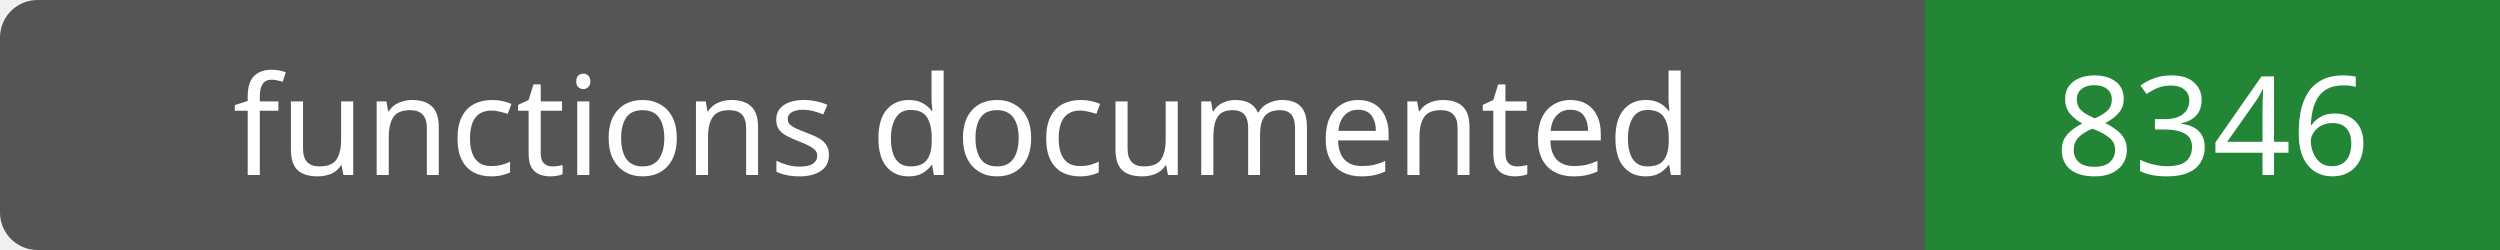
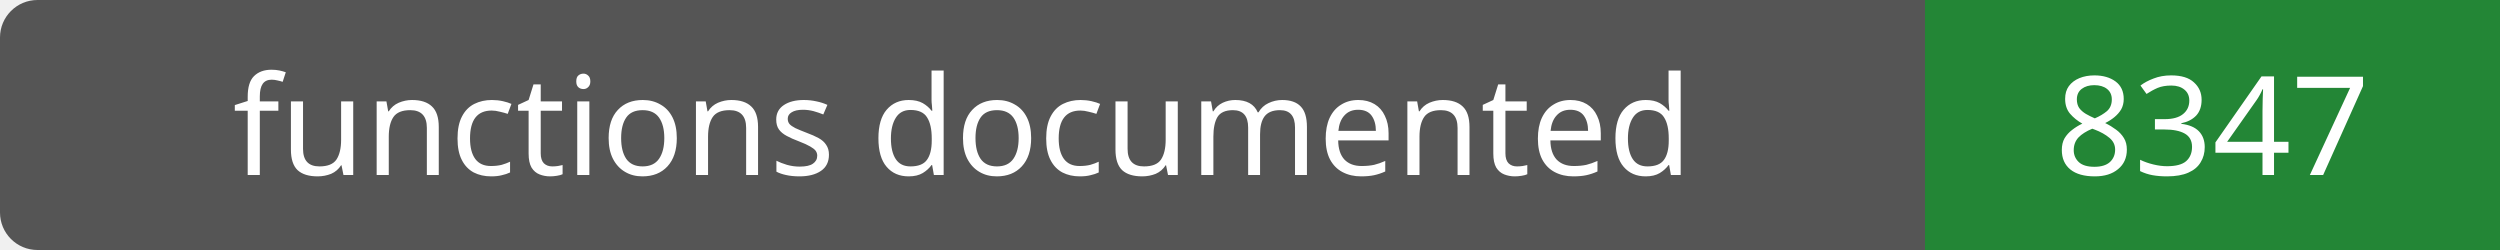
- <svg xmlns="http://www.w3.org/2000/svg" width="200" height="20" role="img" aria-label="functions documented: 8346">
+ <svg xmlns="http://www.w3.org/2000/svg" width="200" height="20" role="img" aria-label="functions documented: 8347">
  <rect width="200" height="20" rx="3" fill="#555" />
  <path fill="#238636" d="M154 0h46v20H154z" />
  <g fill="#fff" text-anchor="middle" font-family="Verdana,sans-serif" font-size="11">
    <text x="77.0" y="14">functions documented</text>
-     <text x="177.0" y="14">8346</text>
+     <text x="177.0" y="14">8347</text>
  </g>
</svg>
